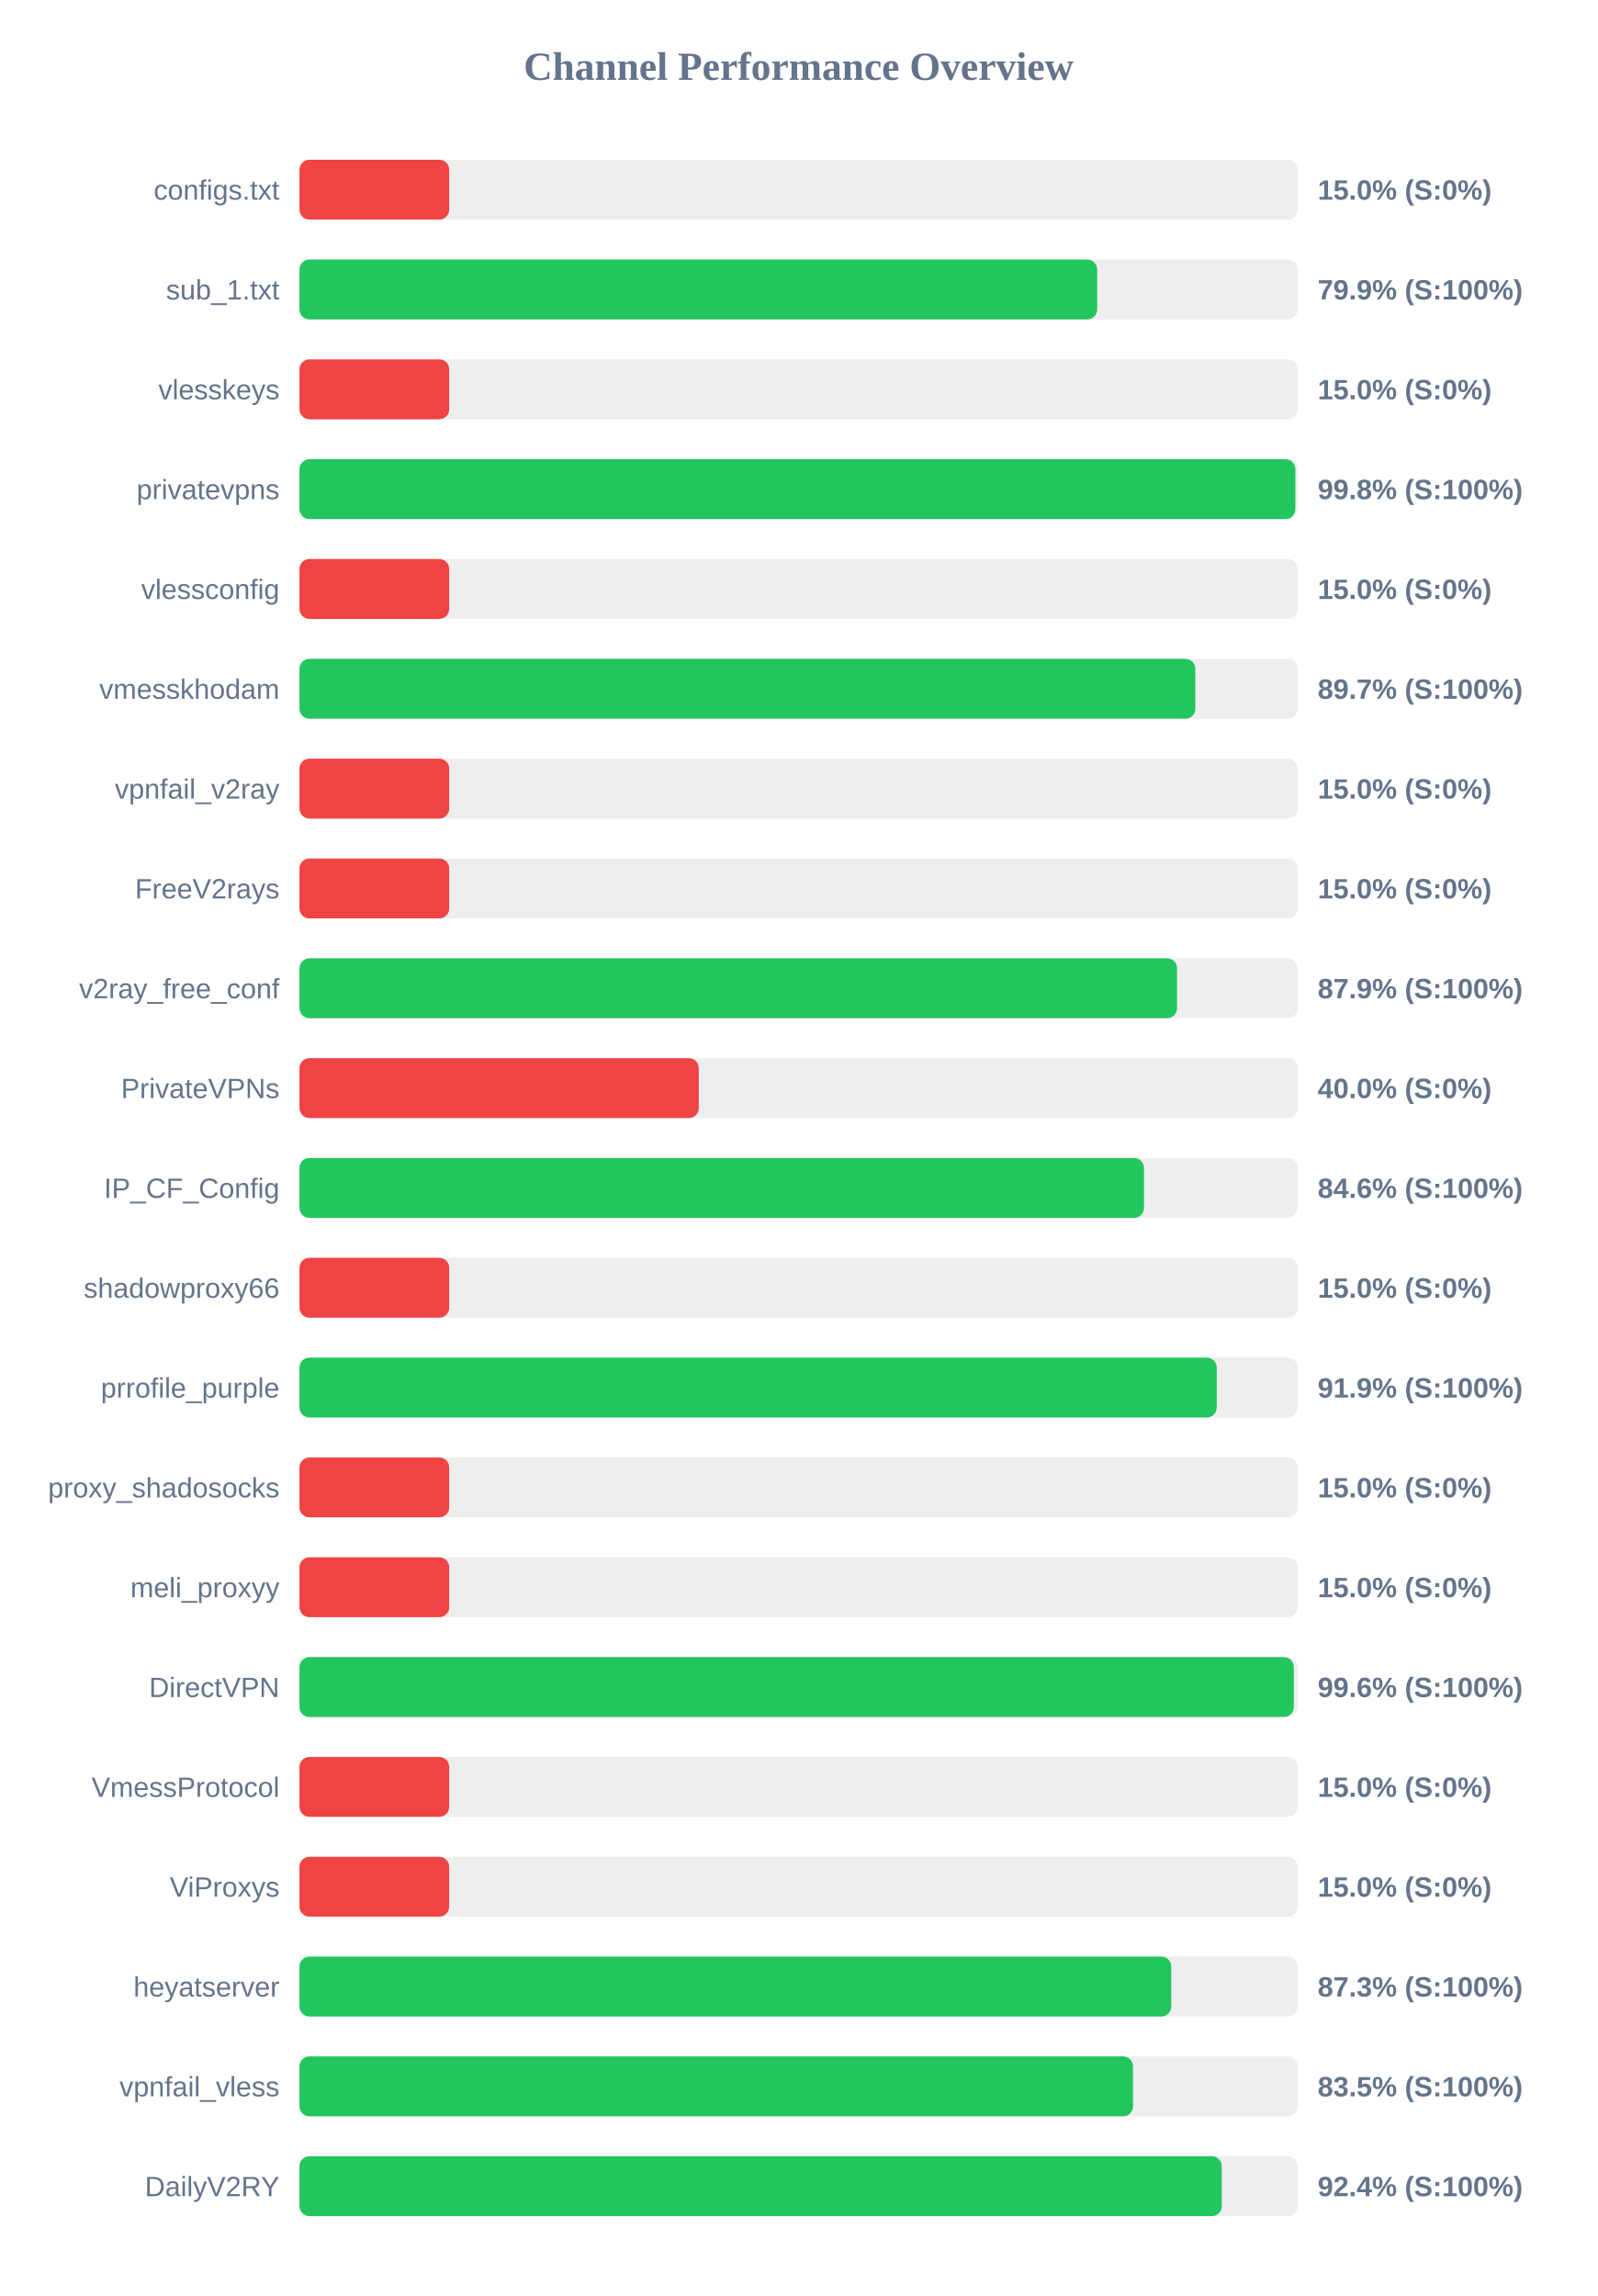
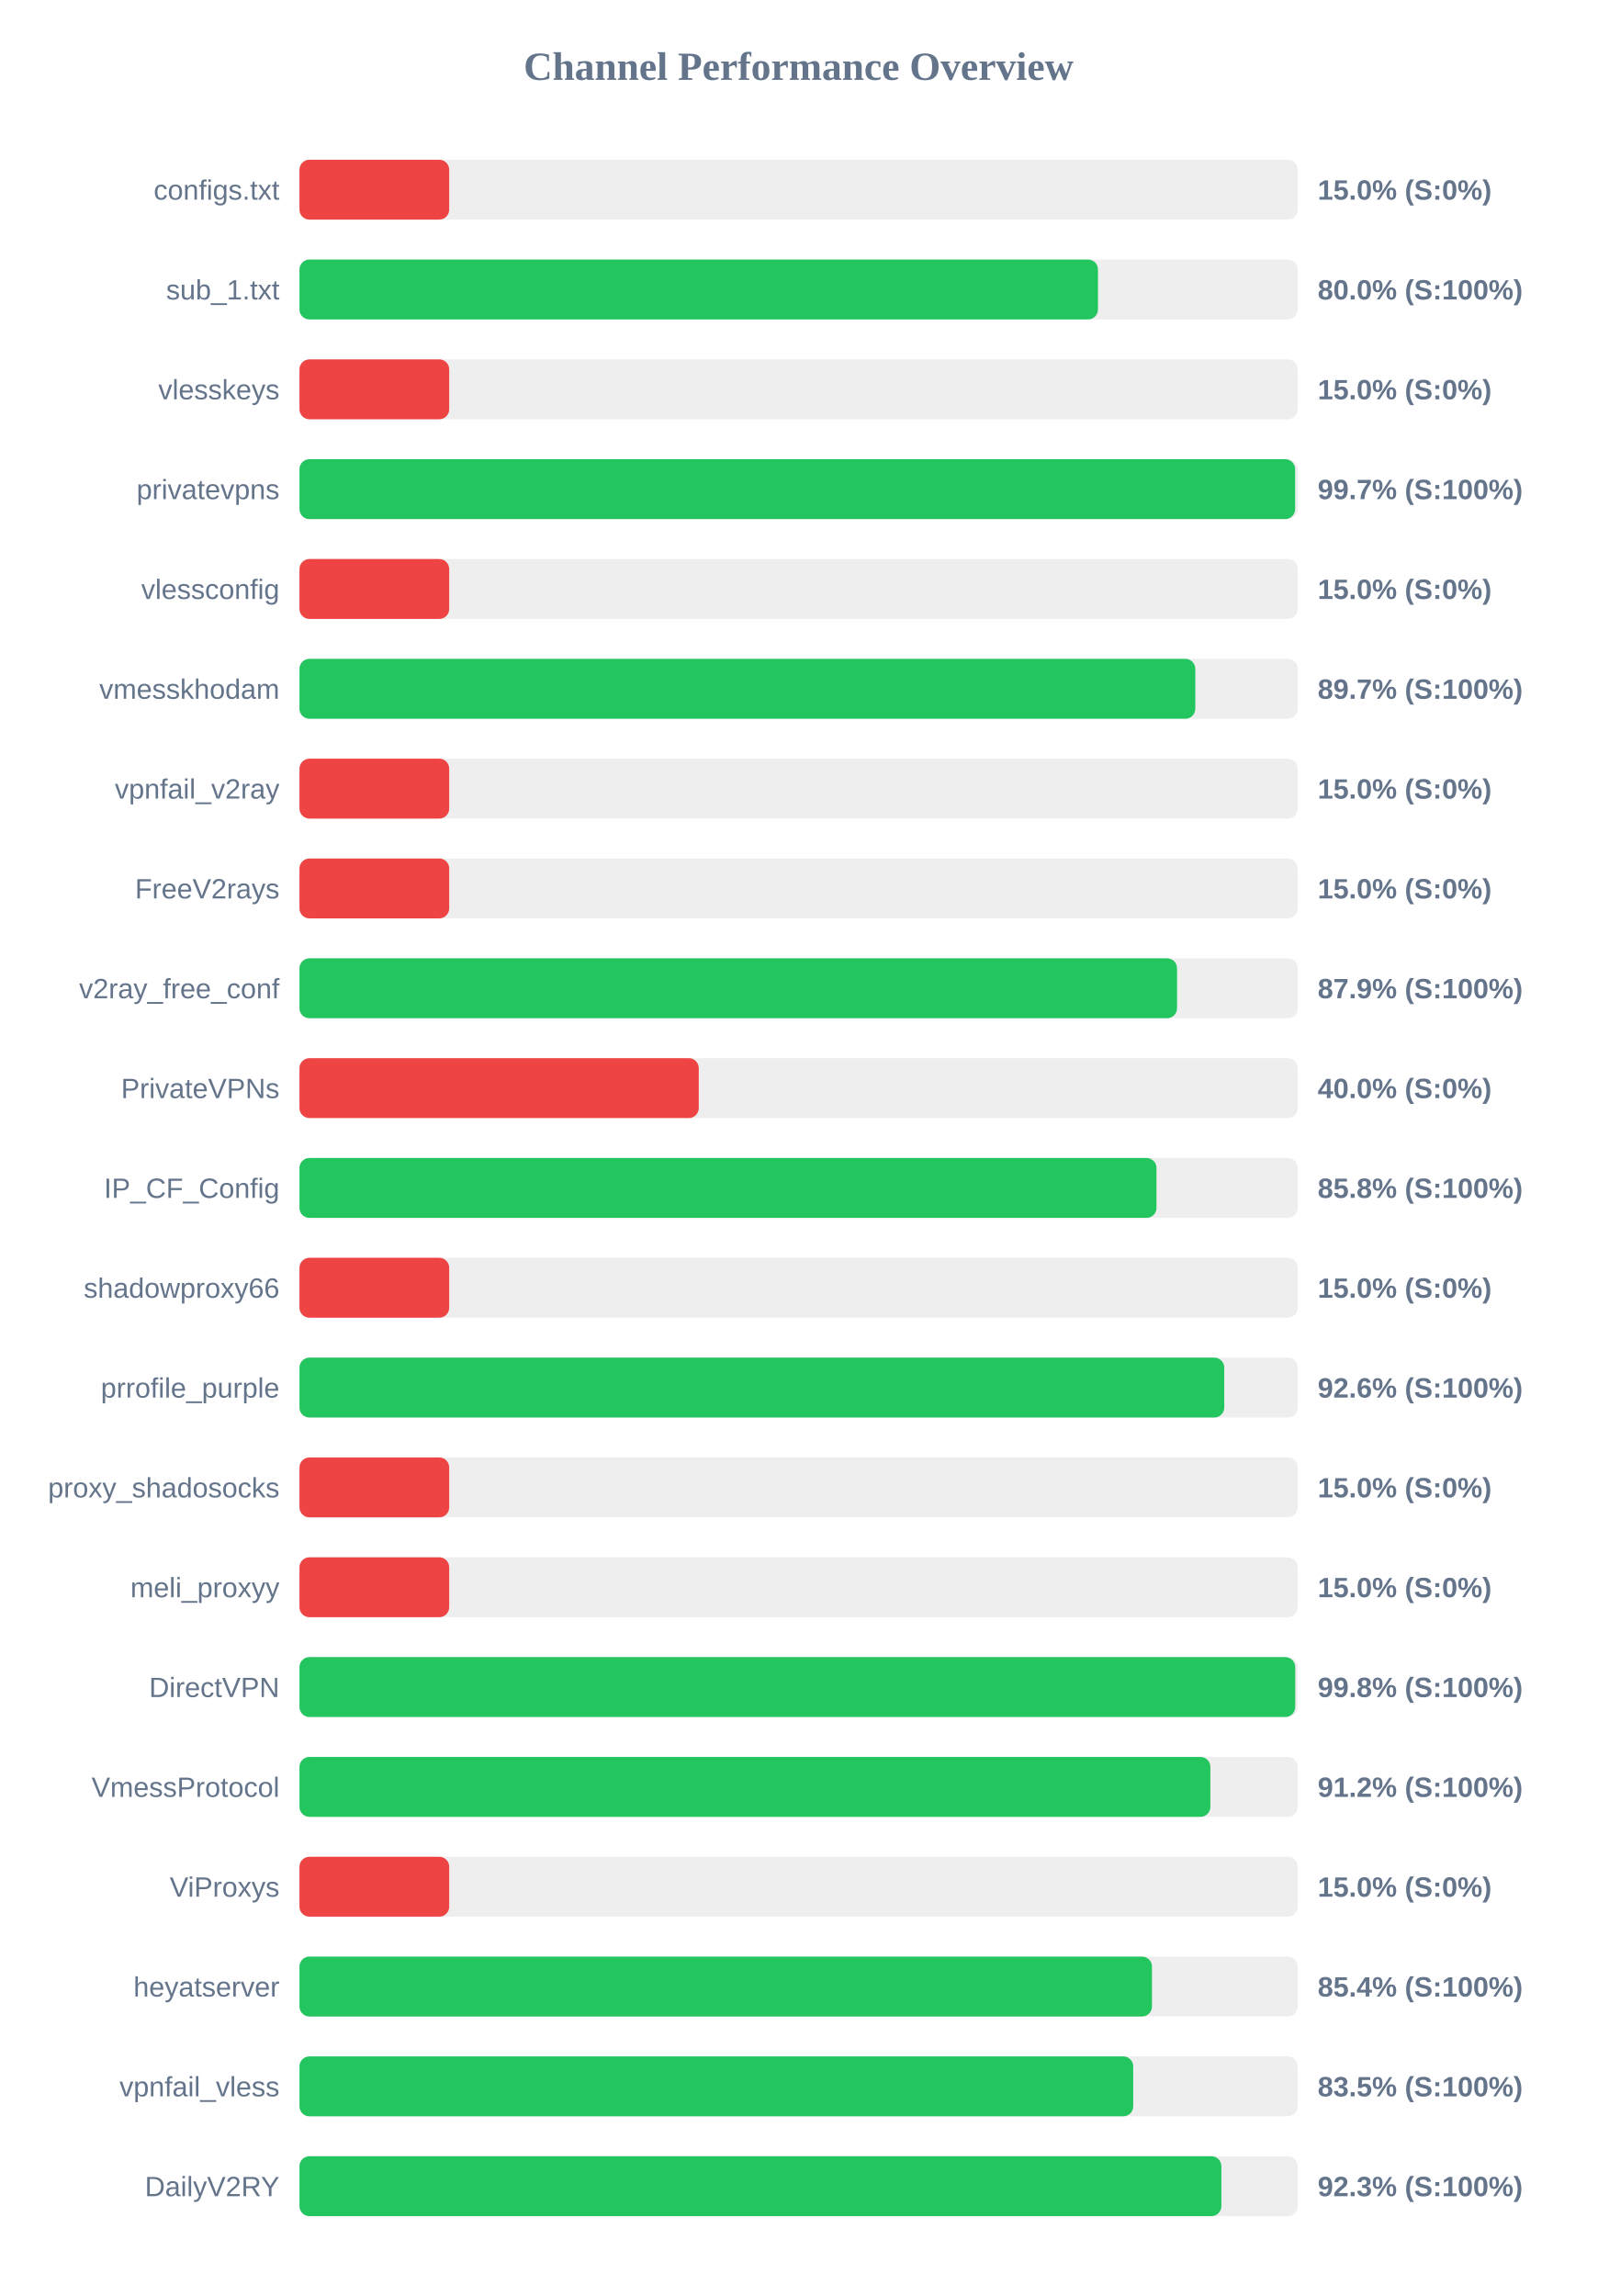
<svg xmlns="http://www.w3.org/2000/svg" width="800" height="1150" version="1.1">
  <style>
        .row { font: 14px Arial; fill: #64748b; }
        .score { font: bold 14px Arial; fill: #64748b; }
    </style>
  <text x="400" y="40" text-anchor="middle" font-size="20px" font-weight="bold" fill="#64748b">Channel Performance Overview</text>
  <rect x="150" y="80" width="500" height="30" fill="#eee" rx="5" />
  <rect x="150" y="80" width="75.0" height="30" fill="#ef4444" rx="5" />
  <text x="140" y="100" text-anchor="end" class="row">configs.txt</text>
  <text x="660" y="100" text-anchor="start" class="score">15.0% (S:0%)</text>
  <rect x="150" y="130" width="500" height="30" fill="#eee" rx="5" />
-   <rect x="150" y="130" width="399.55" height="30" fill="#22c55e" rx="5" />
+   <rect x="150" y="130" width="399.95" height="30" fill="#22c55e" rx="5" />
  <text x="140" y="150" text-anchor="end" class="row">sub_1.txt</text>
-   <text x="660" y="150" text-anchor="start" class="score">79.9% (S:100%)</text>
+   <text x="660" y="150" text-anchor="start" class="score">80.0% (S:100%)</text>
  <rect x="150" y="180" width="500" height="30" fill="#eee" rx="5" />
  <rect x="150" y="180" width="75.0" height="30" fill="#ef4444" rx="5" />
  <text x="140" y="200" text-anchor="end" class="row">vlesskeys</text>
  <text x="660" y="200" text-anchor="start" class="score">15.0% (S:0%)</text>
  <rect x="150" y="230" width="500" height="30" fill="#eee" rx="5" />
-   <rect x="150" y="230" width="498.8" height="30" fill="#22c55e" rx="5" />
+   <rect x="150" y="230" width="498.7" height="30" fill="#22c55e" rx="5" />
  <text x="140" y="250" text-anchor="end" class="row">privatevpns</text>
-   <text x="660" y="250" text-anchor="start" class="score">99.8% (S:100%)</text>
+   <text x="660" y="250" text-anchor="start" class="score">99.7% (S:100%)</text>
  <rect x="150" y="280" width="500" height="30" fill="#eee" rx="5" />
  <rect x="150" y="280" width="75.0" height="30" fill="#ef4444" rx="5" />
  <text x="140" y="300" text-anchor="end" class="row">vlessconfig</text>
  <text x="660" y="300" text-anchor="start" class="score">15.0% (S:0%)</text>
  <rect x="150" y="330" width="500" height="30" fill="#eee" rx="5" />
  <rect x="150" y="330" width="448.7" height="30" fill="#22c55e" rx="5" />
  <text x="140" y="350" text-anchor="end" class="row">vmesskhodam</text>
  <text x="660" y="350" text-anchor="start" class="score">89.7% (S:100%)</text>
  <rect x="150" y="380" width="500" height="30" fill="#eee" rx="5" />
  <rect x="150" y="380" width="75.0" height="30" fill="#ef4444" rx="5" />
  <text x="140" y="400" text-anchor="end" class="row">vpnfail_v2ray</text>
  <text x="660" y="400" text-anchor="start" class="score">15.0% (S:0%)</text>
  <rect x="150" y="430" width="500" height="30" fill="#eee" rx="5" />
  <rect x="150" y="430" width="75.0" height="30" fill="#ef4444" rx="5" />
  <text x="140" y="450" text-anchor="end" class="row">FreeV2rays</text>
  <text x="660" y="450" text-anchor="start" class="score">15.0% (S:0%)</text>
  <rect x="150" y="480" width="500" height="30" fill="#eee" rx="5" />
  <rect x="150" y="480" width="439.55" height="30" fill="#22c55e" rx="5" />
  <text x="140" y="500" text-anchor="end" class="row">v2ray_free_conf</text>
  <text x="660" y="500" text-anchor="start" class="score">87.9% (S:100%)</text>
  <rect x="150" y="530" width="500" height="30" fill="#eee" rx="5" />
  <rect x="150" y="530" width="200.0" height="30" fill="#ef4444" rx="5" />
  <text x="140" y="550" text-anchor="end" class="row">PrivateVPNs</text>
  <text x="660" y="550" text-anchor="start" class="score">40.0% (S:0%)</text>
  <rect x="150" y="580" width="500" height="30" fill="#eee" rx="5" />
-   <rect x="150" y="580" width="423.0" height="30" fill="#22c55e" rx="5" />
+   <rect x="150" y="580" width="429.25" height="30" fill="#22c55e" rx="5" />
  <text x="140" y="600" text-anchor="end" class="row">IP_CF_Config</text>
-   <text x="660" y="600" text-anchor="start" class="score">84.6% (S:100%)</text>
+   <text x="660" y="600" text-anchor="start" class="score">85.8% (S:100%)</text>
  <rect x="150" y="630" width="500" height="30" fill="#eee" rx="5" />
  <rect x="150" y="630" width="75.0" height="30" fill="#ef4444" rx="5" />
  <text x="140" y="650" text-anchor="end" class="row">shadowproxy66</text>
  <text x="660" y="650" text-anchor="start" class="score">15.0% (S:0%)</text>
  <rect x="150" y="680" width="500" height="30" fill="#eee" rx="5" />
-   <rect x="150" y="680" width="459.45" height="30" fill="#22c55e" rx="5" />
+   <rect x="150" y="680" width="463.2" height="30" fill="#22c55e" rx="5" />
  <text x="140" y="700" text-anchor="end" class="row">prrofile_purple</text>
-   <text x="660" y="700" text-anchor="start" class="score">91.9% (S:100%)</text>
+   <text x="660" y="700" text-anchor="start" class="score">92.6% (S:100%)</text>
  <rect x="150" y="730" width="500" height="30" fill="#eee" rx="5" />
  <rect x="150" y="730" width="75.0" height="30" fill="#ef4444" rx="5" />
  <text x="140" y="750" text-anchor="end" class="row">proxy_shadosocks</text>
  <text x="660" y="750" text-anchor="start" class="score">15.0% (S:0%)</text>
  <rect x="150" y="780" width="500" height="30" fill="#eee" rx="5" />
  <rect x="150" y="780" width="75.0" height="30" fill="#ef4444" rx="5" />
  <text x="140" y="800" text-anchor="end" class="row">meli_proxyy</text>
  <text x="660" y="800" text-anchor="start" class="score">15.0% (S:0%)</text>
  <rect x="150" y="830" width="500" height="30" fill="#eee" rx="5" />
-   <rect x="150" y="830" width="498.05" height="30" fill="#22c55e" rx="5" />
+   <rect x="150" y="830" width="498.75" height="30" fill="#22c55e" rx="5" />
  <text x="140" y="850" text-anchor="end" class="row">DirectVPN</text>
-   <text x="660" y="850" text-anchor="start" class="score">99.6% (S:100%)</text>
+   <text x="660" y="850" text-anchor="start" class="score">99.8% (S:100%)</text>
  <rect x="150" y="880" width="500" height="30" fill="#eee" rx="5" />
-   <rect x="150" y="880" width="75.0" height="30" fill="#ef4444" rx="5" />
+   <rect x="150" y="880" width="456.25" height="30" fill="#22c55e" rx="5" />
  <text x="140" y="900" text-anchor="end" class="row">VmessProtocol</text>
-   <text x="660" y="900" text-anchor="start" class="score">15.0% (S:0%)</text>
+   <text x="660" y="900" text-anchor="start" class="score">91.2% (S:100%)</text>
  <rect x="150" y="930" width="500" height="30" fill="#eee" rx="5" />
  <rect x="150" y="930" width="75.0" height="30" fill="#ef4444" rx="5" />
  <text x="140" y="950" text-anchor="end" class="row">ViProxys</text>
  <text x="660" y="950" text-anchor="start" class="score">15.0% (S:0%)</text>
  <rect x="150" y="980" width="500" height="30" fill="#eee" rx="5" />
-   <rect x="150" y="980" width="436.65" height="30" fill="#22c55e" rx="5" />
+   <rect x="150" y="980" width="427.0" height="30" fill="#22c55e" rx="5" />
  <text x="140" y="1000" text-anchor="end" class="row">heyatserver</text>
-   <text x="660" y="1000" text-anchor="start" class="score">87.3% (S:100%)</text>
+   <text x="660" y="1000" text-anchor="start" class="score">85.4% (S:100%)</text>
  <rect x="150" y="1030" width="500" height="30" fill="#eee" rx="5" />
-   <rect x="150" y="1030" width="417.5" height="30" fill="#22c55e" rx="5" />
+   <rect x="150" y="1030" width="417.6" height="30" fill="#22c55e" rx="5" />
  <text x="140" y="1050" text-anchor="end" class="row">vpnfail_vless</text>
  <text x="660" y="1050" text-anchor="start" class="score">83.5% (S:100%)</text>
  <rect x="150" y="1080" width="500" height="30" fill="#eee" rx="5" />
-   <rect x="150" y="1080" width="461.95" height="30" fill="#22c55e" rx="5" />
+   <rect x="150" y="1080" width="461.75" height="30" fill="#22c55e" rx="5" />
  <text x="140" y="1100" text-anchor="end" class="row">DailyV2RY</text>
-   <text x="660" y="1100" text-anchor="start" class="score">92.4% (S:100%)</text>
+   <text x="660" y="1100" text-anchor="start" class="score">92.3% (S:100%)</text>
</svg>
